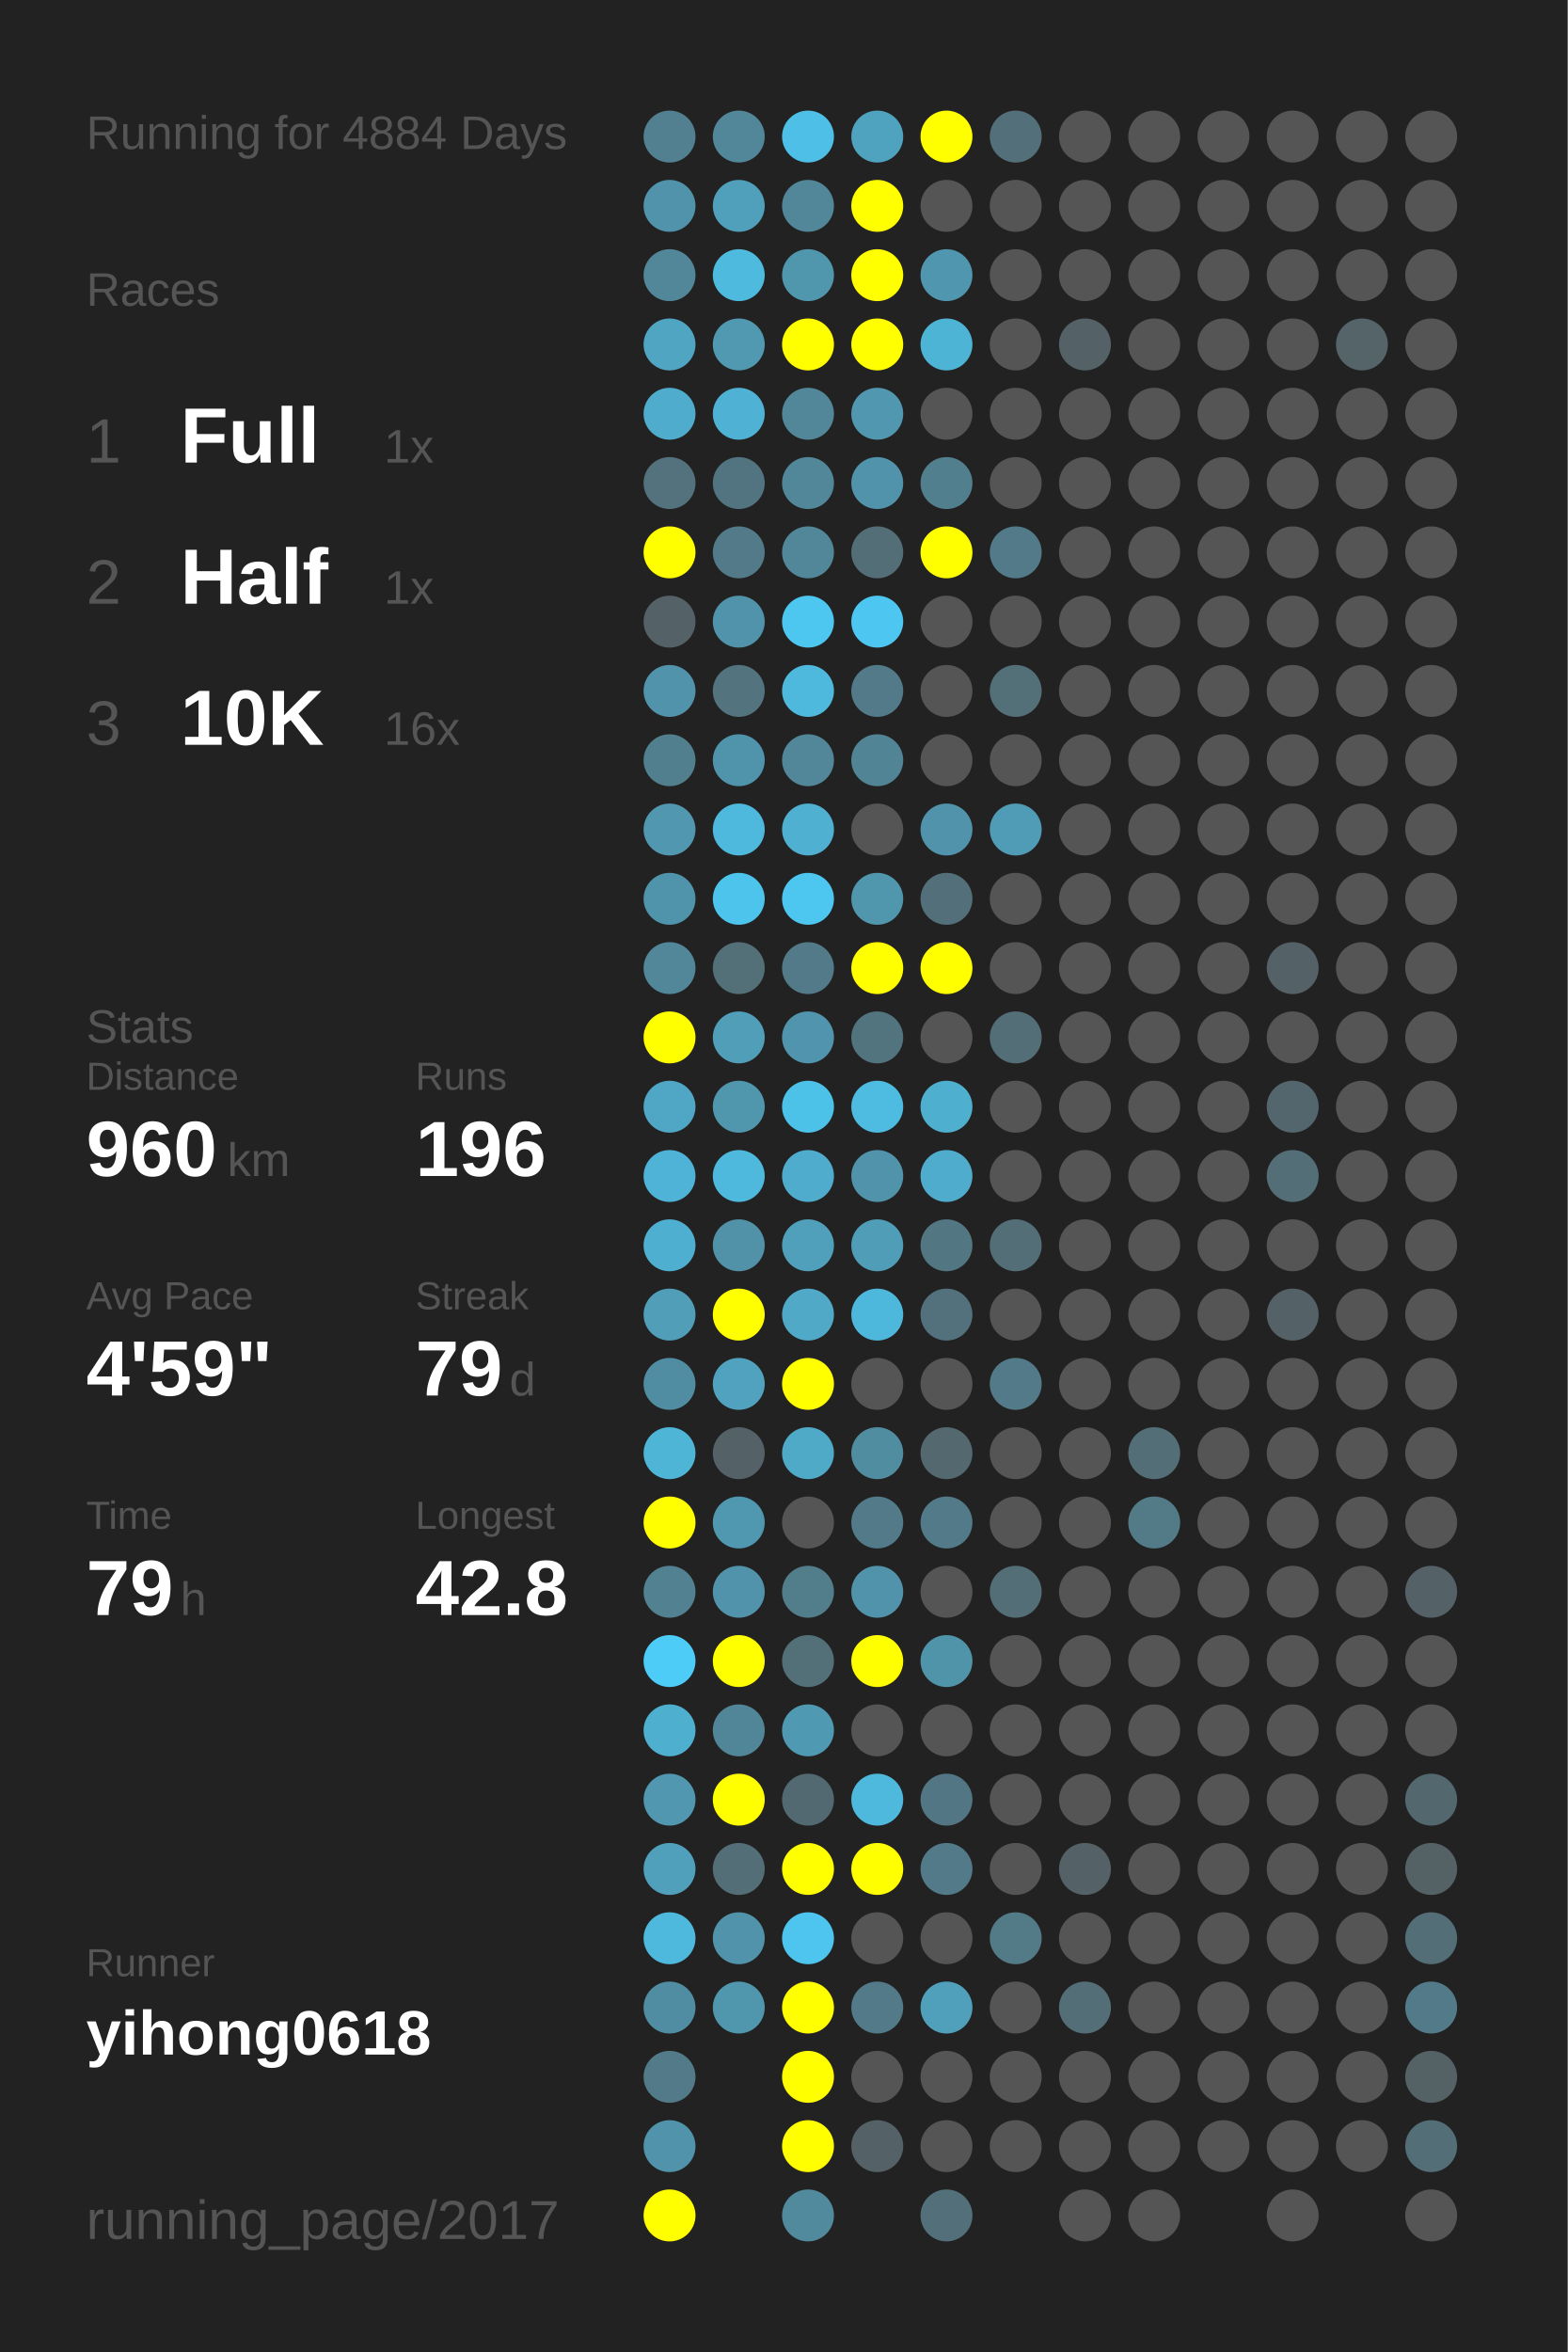
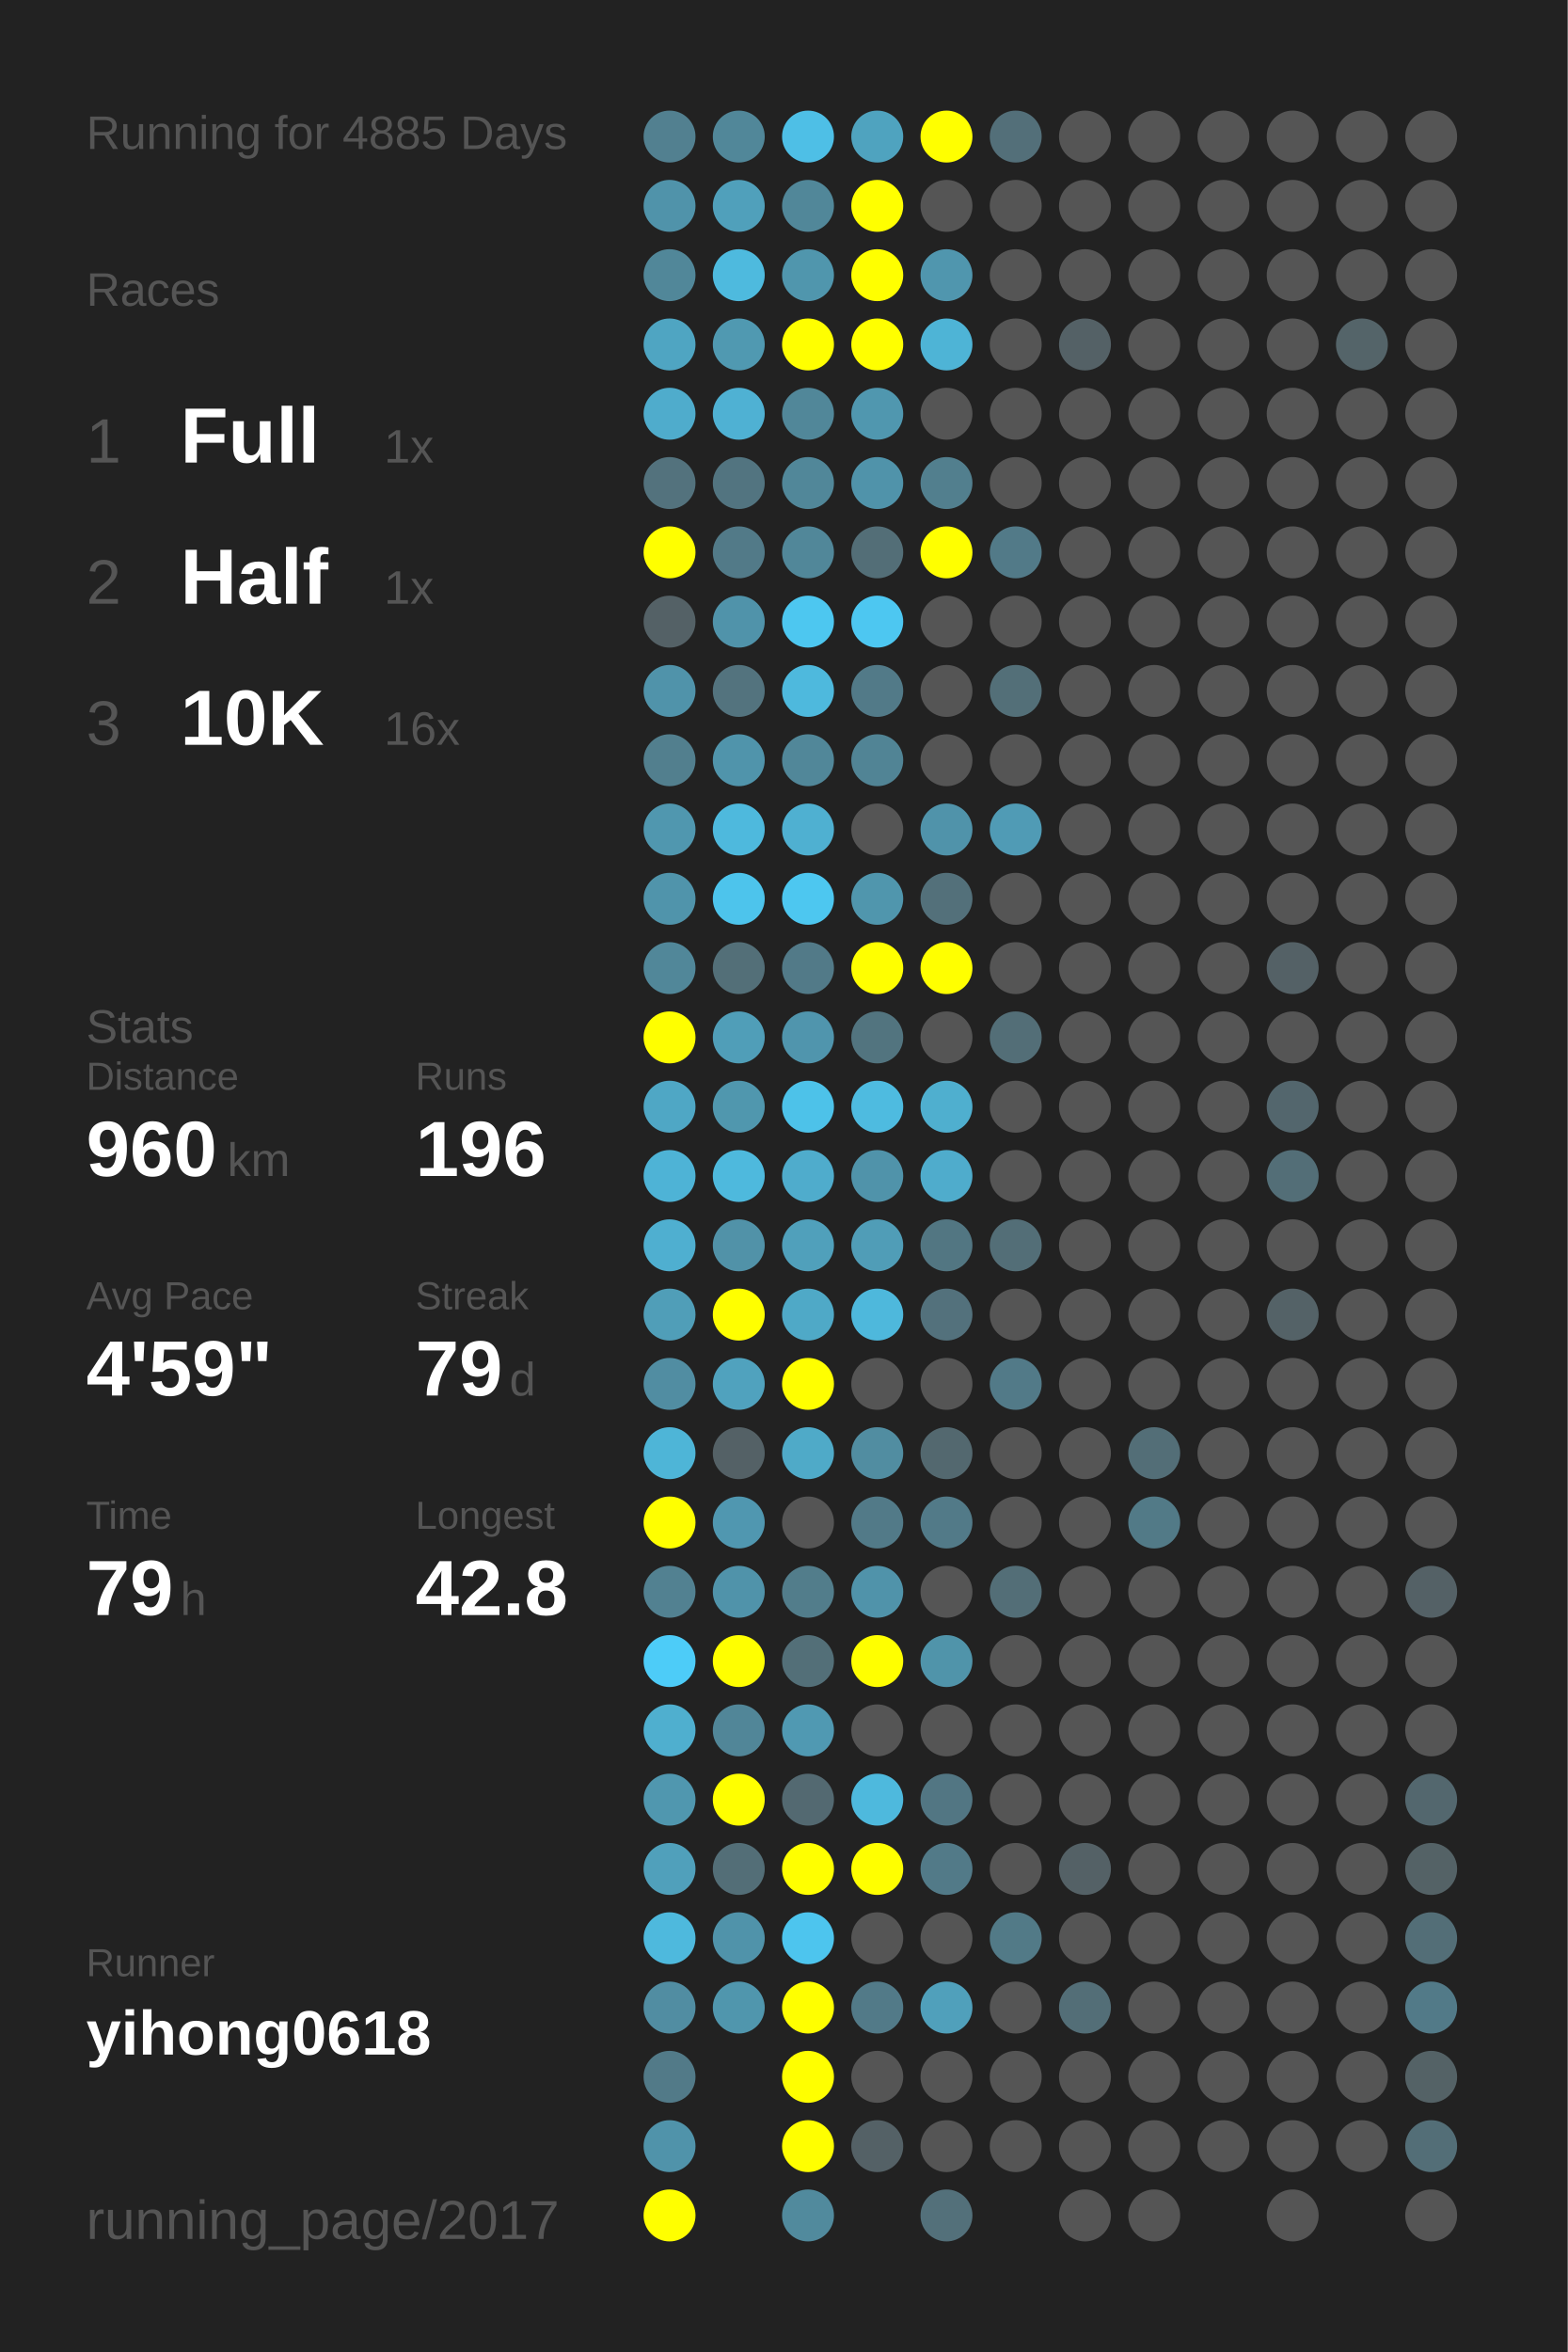
<svg xmlns="http://www.w3.org/2000/svg" baseProfile="full" height="300mm" version="1.1" viewBox="0,0,200,300" width="200mm">
  <defs />
  <rect fill="#222222" height="300" width="200" x="0" y="0" />
-   <text fill="#555555" style="font-size:6px; font-family:Arial;" x="11" y="19">Running for 4884 Days</text>
+   <text fill="#555555" style="font-size:6px; font-family:Arial;" x="11" y="19">Running for 4885 Days</text>
  <text fill="#555555" style="font-size:6px; font-family:Arial;" x="11" y="39">Races</text>
  <text fill="#555555" style="font-size:8px; font-family:Arial;" x="11" y="59">1</text>
  <text fill="#FFFFFF" style="font-size:10px; font-family:Arial; font-weight:bold;" x="23" y="59">Full</text>
  <text fill="#555555" style="font-size:6px; font-family:Arial;" x="49" y="59">1x</text>
  <text fill="#555555" style="font-size:8px; font-family:Arial;" x="11" y="77">2</text>
  <text fill="#FFFFFF" style="font-size:10px; font-family:Arial; font-weight:bold;" x="23" y="77">Half</text>
  <text fill="#555555" style="font-size:6px; font-family:Arial;" x="49" y="77">1x</text>
  <text fill="#555555" style="font-size:8px; font-family:Arial;" x="11" y="95">3</text>
  <text fill="#FFFFFF" style="font-size:10px; font-family:Arial; font-weight:bold;" x="23" y="95">10K</text>
  <text fill="#555555" style="font-size:6px; font-family:Arial;" x="49" y="95">16x</text>
  <text fill="#555555" style="font-size:6px; font-family:Arial;" x="11" y="133">Stats</text>
  <text fill="#555555" style="font-size:5px; font-family:Arial;" x="11" y="139">Distance</text>
  <text fill="#FFFFFF" style="font-size:10px; font-family:Arial; font-weight:bold;" x="11" y="150">960</text>
  <text fill="#555555" style="font-size:6px; font-family:Arial;" x="29" y="150">km</text>
  <text fill="#555555" style="font-size:5px; font-family:Arial;" x="53" y="139">Runs</text>
  <text fill="#FFFFFF" style="font-size:10px; font-family:Arial; font-weight:bold;" x="53" y="150">196</text>
  <text fill="#555555" style="font-size:5px; font-family:Arial;" x="11" y="167">Avg Pace</text>
  <text fill="#FFFFFF" style="font-size:10px; font-family:Arial; font-weight:bold;" x="11" y="178">4'59"</text>
  <text fill="#555555" style="font-size:5px; font-family:Arial;" x="53" y="167">Streak</text>
  <text fill="#FFFFFF" style="font-size:10px; font-family:Arial; font-weight:bold;" x="53" y="178">79</text>
  <text fill="#555555" style="font-size:6px; font-family:Arial;" x="65" y="178">d</text>
  <text fill="#555555" style="font-size:5px; font-family:Arial;" x="11" y="195">Time</text>
  <text fill="#FFFFFF" style="font-size:10px; font-family:Arial; font-weight:bold;" x="11" y="206">79</text>
  <text fill="#555555" style="font-size:6px; font-family:Arial;" x="23" y="206">h</text>
  <text fill="#555555" style="font-size:5px; font-family:Arial;" x="53" y="195">Longest</text>
  <text fill="#FFFFFF" style="font-size:10px; font-family:Arial; font-weight:bold;" x="53" y="206">42.8</text>
  <text fill="#555555" style="font-size:5px; font-family:Arial;" x="11" y="252.065">Runner</text>
  <text fill="#FFFFFF" style="font-size:8px; font-family:Arial; font-weight:bold;" x="11" y="262.065">yihong0618</text>
  <text fill="#555555" style="font-size:7px; font-family:Arial;" x="11" y="285.581">running_page/2017</text>
  <circle cx="85.417" cy="17.419" fill="#528090" r="3.312" />
  <circle cx="85.417" cy="26.258" fill="#5093aa" r="3.312" />
  <circle cx="85.417" cy="35.097" fill="#518799" r="3.312" />
  <circle cx="85.417" cy="43.935" fill="#4fa5c2" r="3.312" />
  <circle cx="85.417" cy="52.774" fill="#4faccc" r="3.312" />
  <circle cx="85.417" cy="61.613" fill="#53727d" r="3.312" />
  <circle cx="85.417" cy="70.452" fill="#FFFF00" r="3.312" />
  <circle cx="85.417" cy="79.29" fill="#546166" r="3.312" />
  <circle cx="85.417" cy="88.129" fill="#5093aa" r="3.312" />
  <circle cx="85.417" cy="96.968" fill="#527f8e" r="3.312" />
  <circle cx="85.417" cy="105.806" fill="#5097af" r="3.312" />
  <circle cx="85.417" cy="114.645" fill="#5094ab" r="3.312" />
  <circle cx="85.417" cy="123.484" fill="#518799" r="3.312" />
  <circle cx="85.417" cy="132.323" fill="#FFFF00" r="3.312" />
  <circle cx="85.417" cy="141.161" fill="#4fa7c5" r="3.312" />
  <circle cx="85.417" cy="150" fill="#4eb3d6" r="3.312" />
  <circle cx="85.417" cy="158.839" fill="#4fafd0" r="3.312" />
  <circle cx="85.417" cy="167.677" fill="#509eb8" r="3.312" />
  <circle cx="85.417" cy="176.516" fill="#518da2" r="3.312" />
  <circle cx="85.417" cy="185.355" fill="#4eb5d7" r="3.312" />
  <circle cx="85.417" cy="194.194" fill="#FFFF00" r="3.312" />
  <circle cx="85.417" cy="203.032" fill="#528191" r="3.312" />
  <circle cx="85.417" cy="211.871" fill="#4dccf8" r="3.312" />
  <circle cx="85.417" cy="220.71" fill="#4fafcf" r="3.312" />
  <circle cx="85.417" cy="229.548" fill="#5097af" r="3.312" />
  <circle cx="85.417" cy="238.387" fill="#50a0bb" r="3.312" />
  <circle cx="85.417" cy="247.226" fill="#4eb9dd" r="3.312" />
  <circle cx="85.417" cy="256.065" fill="#518da2" r="3.312" />
  <circle cx="85.417" cy="264.903" fill="#527a88" r="3.312" />
  <circle cx="85.417" cy="273.742" fill="#5093aa" r="3.312" />
  <circle cx="85.417" cy="282.581" fill="#FFFF00" r="3.312" />
  <circle cx="94.25" cy="17.419" fill="#518799" r="3.312" />
  <circle cx="94.25" cy="26.258" fill="#50a0bb" r="3.312" />
  <circle cx="94.25" cy="35.097" fill="#4ebade" r="3.312" />
  <circle cx="94.25" cy="43.935" fill="#5099b1" r="3.312" />
  <circle cx="94.25" cy="52.774" fill="#4fb1d3" r="3.312" />
  <circle cx="94.25" cy="61.613" fill="#527480" r="3.312" />
  <circle cx="94.25" cy="70.452" fill="#527a88" r="3.312" />
  <circle cx="94.25" cy="79.29" fill="#5093aa" r="3.312" />
  <circle cx="94.25" cy="88.129" fill="#53737e" r="3.312" />
  <circle cx="94.25" cy="96.968" fill="#5094ab" r="3.312" />
  <circle cx="94.25" cy="105.806" fill="#4eb9dd" r="3.312" />
  <circle cx="94.25" cy="114.645" fill="#4dc4ec" r="3.312" />
  <circle cx="94.25" cy="123.484" fill="#536f78" r="3.312" />
  <circle cx="94.25" cy="132.323" fill="#509eb8" r="3.312" />
  <circle cx="94.25" cy="141.161" fill="#5097ae" r="3.312" />
  <circle cx="94.25" cy="150" fill="#4eb9dd" r="3.312" />
  <circle cx="94.25" cy="158.839" fill="#5192a8" r="3.312" />
  <circle cx="94.25" cy="167.677" fill="#FFFF00" r="3.312" />
  <circle cx="94.25" cy="176.516" fill="#50a2be" r="3.312" />
  <circle cx="94.25" cy="185.355" fill="#546166" r="3.312" />
  <circle cx="94.25" cy="194.194" fill="#5097b0" r="3.312" />
  <circle cx="94.25" cy="203.032" fill="#5093aa" r="3.312" />
  <circle cx="94.25" cy="211.871" fill="#FFFF00" r="3.312" />
  <circle cx="94.25" cy="220.71" fill="#518698" r="3.312" />
  <circle cx="94.25" cy="229.548" fill="#FFFF00" r="3.312" />
  <circle cx="94.25" cy="238.387" fill="#536e77" r="3.312" />
  <circle cx="94.25" cy="247.226" fill="#5093aa" r="3.312" />
  <circle cx="94.25" cy="256.065" fill="#5096ad" r="3.312" />
  <circle cx="103.083" cy="17.419" fill="#4ebfe6" r="3.312" />
  <circle cx="103.083" cy="26.258" fill="#518799" r="3.312" />
  <circle cx="103.083" cy="35.097" fill="#5096ad" r="3.312" />
  <circle cx="103.083" cy="43.935" fill="#FFFF00" r="3.312" />
  <circle cx="103.083" cy="52.774" fill="#518799" r="3.312" />
  <circle cx="103.083" cy="61.613" fill="#518799" r="3.312" />
  <circle cx="103.083" cy="70.452" fill="#518799" r="3.312" />
  <circle cx="103.083" cy="79.29" fill="#4dc7f0" r="3.312" />
  <circle cx="103.083" cy="88.129" fill="#4eb9dd" r="3.312" />
  <circle cx="103.083" cy="96.968" fill="#518799" r="3.312" />
  <circle cx="103.083" cy="105.806" fill="#4fb0d1" r="3.312" />
  <circle cx="103.083" cy="114.645" fill="#4dc7f0" r="3.312" />
  <circle cx="103.083" cy="123.484" fill="#527a88" r="3.312" />
  <circle cx="103.083" cy="132.323" fill="#5095ad" r="3.312" />
  <circle cx="103.083" cy="141.161" fill="#4dc2e9" r="3.312" />
  <circle cx="103.083" cy="150" fill="#4faccc" r="3.312" />
  <circle cx="103.083" cy="158.839" fill="#50a0bb" r="3.312" />
  <circle cx="103.083" cy="167.677" fill="#4fa9c7" r="3.312" />
  <circle cx="103.083" cy="176.516" fill="#FFFF00" r="3.312" />
  <circle cx="103.083" cy="185.355" fill="#4faac8" r="3.312" />
  <circle cx="103.083" cy="194.194" fill="#555555" r="3.312" />
  <circle cx="103.083" cy="203.032" fill="#527d8b" r="3.312" />
  <circle cx="103.083" cy="211.871" fill="#536f78" r="3.312" />
  <circle cx="103.083" cy="220.71" fill="#5099b2" r="3.312" />
  <circle cx="103.083" cy="229.548" fill="#536971" r="3.312" />
  <circle cx="103.083" cy="238.387" fill="#FFFF00" r="3.312" />
  <circle cx="103.083" cy="247.226" fill="#4dc5ee" r="3.312" />
  <circle cx="103.083" cy="256.065" fill="#FFFF00" r="3.312" />
  <circle cx="103.083" cy="264.903" fill="#FFFF00" r="3.312" />
  <circle cx="103.083" cy="273.742" fill="#FFFF00" r="3.312" />
  <circle cx="103.083" cy="282.581" fill="#518a9d" r="3.312" />
  <circle cx="111.917" cy="17.419" fill="#4fa3bf" r="3.312" />
  <circle cx="111.917" cy="26.258" fill="#FFFF00" r="3.312" />
  <circle cx="111.917" cy="35.097" fill="#FFFF00" r="3.312" />
  <circle cx="111.917" cy="43.935" fill="#FFFF00" r="3.312" />
  <circle cx="111.917" cy="52.774" fill="#5097af" r="3.312" />
  <circle cx="111.917" cy="61.613" fill="#5093aa" r="3.312" />
  <circle cx="111.917" cy="70.452" fill="#536e77" r="3.312" />
  <circle cx="111.917" cy="79.29" fill="#4dc7f1" r="3.312" />
  <circle cx="111.917" cy="88.129" fill="#527a88" r="3.312" />
  <circle cx="111.917" cy="96.968" fill="#518495" r="3.312" />
  <circle cx="111.917" cy="105.806" fill="#555555" r="3.312" />
  <circle cx="111.917" cy="114.645" fill="#5096ad" r="3.312" />
  <circle cx="111.917" cy="123.484" fill="#FFFF00" r="3.312" />
  <circle cx="111.917" cy="132.323" fill="#52747f" r="3.312" />
  <circle cx="111.917" cy="141.161" fill="#4ebbe0" r="3.312" />
  <circle cx="111.917" cy="150" fill="#5093aa" r="3.312" />
  <circle cx="111.917" cy="158.839" fill="#509db7" r="3.312" />
  <circle cx="111.917" cy="167.677" fill="#4eb8dc" r="3.312" />
  <circle cx="111.917" cy="176.516" fill="#555555" r="3.312" />
  <circle cx="111.917" cy="185.355" fill="#518da1" r="3.312" />
  <circle cx="111.917" cy="194.194" fill="#527a88" r="3.312" />
  <circle cx="111.917" cy="203.032" fill="#5093aa" r="3.312" />
  <circle cx="111.917" cy="211.871" fill="#FFFF00" r="3.312" />
  <circle cx="111.917" cy="220.71" fill="#555555" r="3.312" />
  <circle cx="111.917" cy="229.548" fill="#4eb9dd" r="3.312" />
  <circle cx="111.917" cy="238.387" fill="#FFFF00" r="3.312" />
  <circle cx="111.917" cy="247.226" fill="#555555" r="3.312" />
  <circle cx="111.917" cy="256.065" fill="#527a88" r="3.312" />
  <circle cx="111.917" cy="264.903" fill="#555555" r="3.312" />
  <circle cx="111.917" cy="273.742" fill="#546166" r="3.312" />
  <circle cx="120.75" cy="17.419" fill="#FFFF00" r="3.312" />
  <circle cx="120.75" cy="26.258" fill="#555555" r="3.312" />
  <circle cx="120.75" cy="35.097" fill="#5096ae" r="3.312" />
  <circle cx="120.75" cy="43.935" fill="#4eb4d6" r="3.312" />
  <circle cx="120.75" cy="52.774" fill="#555555" r="3.312" />
  <circle cx="120.75" cy="61.613" fill="#527f8e" r="3.312" />
  <circle cx="120.75" cy="70.452" fill="#FFFF00" r="3.312" />
  <circle cx="120.75" cy="79.29" fill="#555555" r="3.312" />
  <circle cx="120.75" cy="88.129" fill="#555555" r="3.312" />
  <circle cx="120.75" cy="96.968" fill="#555555" r="3.312" />
  <circle cx="120.75" cy="105.806" fill="#5093aa" r="3.312" />
  <circle cx="120.75" cy="114.645" fill="#53707a" r="3.312" />
  <circle cx="120.75" cy="123.484" fill="#FFFF00" r="3.312" />
  <circle cx="120.75" cy="132.323" fill="#555555" r="3.312" />
  <circle cx="120.75" cy="141.161" fill="#4fafcf" r="3.312" />
  <circle cx="120.75" cy="150" fill="#4faccc" r="3.312" />
  <circle cx="120.75" cy="158.839" fill="#527682" r="3.312" />
  <circle cx="120.75" cy="167.677" fill="#53717c" r="3.312" />
  <circle cx="120.75" cy="176.516" fill="#555555" r="3.312" />
  <circle cx="120.75" cy="185.355" fill="#53686f" r="3.312" />
  <circle cx="120.75" cy="194.194" fill="#527a88" r="3.312" />
  <circle cx="120.75" cy="203.032" fill="#555555" r="3.312" />
  <circle cx="120.75" cy="211.871" fill="#5094aa" r="3.312" />
  <circle cx="120.75" cy="220.71" fill="#555555" r="3.312" />
  <circle cx="120.75" cy="229.548" fill="#527683" r="3.312" />
  <circle cx="120.75" cy="238.387" fill="#527a88" r="3.312" />
  <circle cx="120.75" cy="247.226" fill="#555555" r="3.312" />
  <circle cx="120.75" cy="256.065" fill="#50a0bb" r="3.312" />
  <circle cx="120.75" cy="264.903" fill="#555555" r="3.312" />
  <circle cx="120.75" cy="273.742" fill="#555555" r="3.312" />
  <circle cx="120.75" cy="282.581" fill="#53707a" r="3.312" />
  <circle cx="129.583" cy="17.419" fill="#536f79" r="3.312" />
  <circle cx="129.583" cy="26.258" fill="#555555" r="3.312" />
  <circle cx="129.583" cy="35.097" fill="#555555" r="3.312" />
  <circle cx="129.583" cy="43.935" fill="#555555" r="3.312" />
  <circle cx="129.583" cy="52.774" fill="#555555" r="3.312" />
  <circle cx="129.583" cy="61.613" fill="#555555" r="3.312" />
  <circle cx="129.583" cy="70.452" fill="#527a88" r="3.312" />
  <circle cx="129.583" cy="79.29" fill="#555555" r="3.312" />
  <circle cx="129.583" cy="88.129" fill="#536f78" r="3.312" />
  <circle cx="129.583" cy="96.968" fill="#555555" r="3.312" />
  <circle cx="129.583" cy="105.806" fill="#509bb5" r="3.312" />
  <circle cx="129.583" cy="114.645" fill="#555555" r="3.312" />
  <circle cx="129.583" cy="123.484" fill="#555555" r="3.312" />
  <circle cx="129.583" cy="132.323" fill="#536e77" r="3.312" />
  <circle cx="129.583" cy="141.161" fill="#555555" r="3.312" />
  <circle cx="129.583" cy="150" fill="#555555" r="3.312" />
  <circle cx="129.583" cy="158.839" fill="#536e77" r="3.312" />
  <circle cx="129.583" cy="167.677" fill="#555555" r="3.312" />
  <circle cx="129.583" cy="176.516" fill="#527a88" r="3.312" />
  <circle cx="129.583" cy="185.355" fill="#555555" r="3.312" />
  <circle cx="129.583" cy="194.194" fill="#555555" r="3.312" />
  <circle cx="129.583" cy="203.032" fill="#536e77" r="3.312" />
  <circle cx="129.583" cy="211.871" fill="#555555" r="3.312" />
  <circle cx="129.583" cy="220.71" fill="#555555" r="3.312" />
  <circle cx="129.583" cy="229.548" fill="#555555" r="3.312" />
  <circle cx="129.583" cy="238.387" fill="#555555" r="3.312" />
  <circle cx="129.583" cy="247.226" fill="#527a87" r="3.312" />
  <circle cx="129.583" cy="256.065" fill="#555555" r="3.312" />
  <circle cx="129.583" cy="264.903" fill="#555555" r="3.312" />
  <circle cx="129.583" cy="273.742" fill="#555555" r="3.312" />
  <circle cx="138.417" cy="17.419" fill="#555555" r="3.312" />
  <circle cx="138.417" cy="26.258" fill="#555555" r="3.312" />
  <circle cx="138.417" cy="35.097" fill="#555555" r="3.312" />
  <circle cx="138.417" cy="43.935" fill="#546166" r="3.312" />
  <circle cx="138.417" cy="52.774" fill="#555555" r="3.312" />
  <circle cx="138.417" cy="61.613" fill="#555555" r="3.312" />
  <circle cx="138.417" cy="70.452" fill="#555555" r="3.312" />
  <circle cx="138.417" cy="79.29" fill="#555555" r="3.312" />
  <circle cx="138.417" cy="88.129" fill="#555555" r="3.312" />
  <circle cx="138.417" cy="96.968" fill="#555555" r="3.312" />
  <circle cx="138.417" cy="105.806" fill="#555555" r="3.312" />
  <circle cx="138.417" cy="114.645" fill="#555555" r="3.312" />
  <circle cx="138.417" cy="123.484" fill="#555555" r="3.312" />
  <circle cx="138.417" cy="132.323" fill="#555555" r="3.312" />
  <circle cx="138.417" cy="141.161" fill="#555555" r="3.312" />
  <circle cx="138.417" cy="150" fill="#555555" r="3.312" />
  <circle cx="138.417" cy="158.839" fill="#555555" r="3.312" />
  <circle cx="138.417" cy="167.677" fill="#555555" r="3.312" />
  <circle cx="138.417" cy="176.516" fill="#555555" r="3.312" />
  <circle cx="138.417" cy="185.355" fill="#555555" r="3.312" />
  <circle cx="138.417" cy="194.194" fill="#555555" r="3.312" />
  <circle cx="138.417" cy="203.032" fill="#555555" r="3.312" />
  <circle cx="138.417" cy="211.871" fill="#555555" r="3.312" />
  <circle cx="138.417" cy="220.71" fill="#555555" r="3.312" />
  <circle cx="138.417" cy="229.548" fill="#555555" r="3.312" />
  <circle cx="138.417" cy="238.387" fill="#546166" r="3.312" />
  <circle cx="138.417" cy="247.226" fill="#555555" r="3.312" />
  <circle cx="138.417" cy="256.065" fill="#536e77" r="3.312" />
  <circle cx="138.417" cy="264.903" fill="#555555" r="3.312" />
  <circle cx="138.417" cy="273.742" fill="#555555" r="3.312" />
  <circle cx="138.417" cy="282.581" fill="#555555" r="3.312" />
  <circle cx="147.25" cy="17.419" fill="#555555" r="3.312" />
  <circle cx="147.25" cy="26.258" fill="#555555" r="3.312" />
  <circle cx="147.25" cy="35.097" fill="#555555" r="3.312" />
  <circle cx="147.25" cy="43.935" fill="#555555" r="3.312" />
  <circle cx="147.25" cy="52.774" fill="#555555" r="3.312" />
  <circle cx="147.25" cy="61.613" fill="#555555" r="3.312" />
  <circle cx="147.25" cy="70.452" fill="#555555" r="3.312" />
  <circle cx="147.25" cy="79.29" fill="#555555" r="3.312" />
  <circle cx="147.25" cy="88.129" fill="#555555" r="3.312" />
  <circle cx="147.25" cy="96.968" fill="#555555" r="3.312" />
  <circle cx="147.25" cy="105.806" fill="#555555" r="3.312" />
  <circle cx="147.25" cy="114.645" fill="#555555" r="3.312" />
  <circle cx="147.25" cy="123.484" fill="#555555" r="3.312" />
  <circle cx="147.25" cy="132.323" fill="#555555" r="3.312" />
  <circle cx="147.25" cy="141.161" fill="#555555" r="3.312" />
  <circle cx="147.25" cy="150" fill="#555555" r="3.312" />
  <circle cx="147.25" cy="158.839" fill="#555555" r="3.312" />
  <circle cx="147.25" cy="167.677" fill="#555555" r="3.312" />
  <circle cx="147.25" cy="176.516" fill="#555555" r="3.312" />
  <circle cx="147.25" cy="185.355" fill="#536e77" r="3.312" />
  <circle cx="147.25" cy="194.194" fill="#527a87" r="3.312" />
  <circle cx="147.25" cy="203.032" fill="#555555" r="3.312" />
  <circle cx="147.25" cy="211.871" fill="#555555" r="3.312" />
  <circle cx="147.25" cy="220.71" fill="#555555" r="3.312" />
  <circle cx="147.25" cy="229.548" fill="#555555" r="3.312" />
  <circle cx="147.25" cy="238.387" fill="#555555" r="3.312" />
  <circle cx="147.25" cy="247.226" fill="#555555" r="3.312" />
  <circle cx="147.25" cy="256.065" fill="#555555" r="3.312" />
  <circle cx="147.25" cy="264.903" fill="#555555" r="3.312" />
  <circle cx="147.25" cy="273.742" fill="#555555" r="3.312" />
  <circle cx="147.25" cy="282.581" fill="#555555" r="3.312" />
  <circle cx="156.083" cy="17.419" fill="#555555" r="3.312" />
  <circle cx="156.083" cy="26.258" fill="#555555" r="3.312" />
  <circle cx="156.083" cy="35.097" fill="#555555" r="3.312" />
  <circle cx="156.083" cy="43.935" fill="#555555" r="3.312" />
  <circle cx="156.083" cy="52.774" fill="#555555" r="3.312" />
  <circle cx="156.083" cy="61.613" fill="#555555" r="3.312" />
  <circle cx="156.083" cy="70.452" fill="#555555" r="3.312" />
  <circle cx="156.083" cy="79.29" fill="#555555" r="3.312" />
  <circle cx="156.083" cy="88.129" fill="#555555" r="3.312" />
  <circle cx="156.083" cy="96.968" fill="#555555" r="3.312" />
  <circle cx="156.083" cy="105.806" fill="#555555" r="3.312" />
  <circle cx="156.083" cy="114.645" fill="#555555" r="3.312" />
  <circle cx="156.083" cy="123.484" fill="#555555" r="3.312" />
  <circle cx="156.083" cy="132.323" fill="#555555" r="3.312" />
  <circle cx="156.083" cy="141.161" fill="#555555" r="3.312" />
  <circle cx="156.083" cy="150" fill="#555555" r="3.312" />
  <circle cx="156.083" cy="158.839" fill="#555555" r="3.312" />
  <circle cx="156.083" cy="167.677" fill="#555555" r="3.312" />
  <circle cx="156.083" cy="176.516" fill="#555555" r="3.312" />
  <circle cx="156.083" cy="185.355" fill="#555555" r="3.312" />
  <circle cx="156.083" cy="194.194" fill="#555555" r="3.312" />
  <circle cx="156.083" cy="203.032" fill="#555555" r="3.312" />
  <circle cx="156.083" cy="211.871" fill="#555555" r="3.312" />
  <circle cx="156.083" cy="220.71" fill="#555555" r="3.312" />
  <circle cx="156.083" cy="229.548" fill="#555555" r="3.312" />
  <circle cx="156.083" cy="238.387" fill="#555555" r="3.312" />
  <circle cx="156.083" cy="247.226" fill="#555555" r="3.312" />
  <circle cx="156.083" cy="256.065" fill="#555555" r="3.312" />
  <circle cx="156.083" cy="264.903" fill="#555555" r="3.312" />
  <circle cx="156.083" cy="273.742" fill="#555555" r="3.312" />
  <circle cx="164.917" cy="17.419" fill="#555555" r="3.312" />
  <circle cx="164.917" cy="26.258" fill="#555555" r="3.312" />
  <circle cx="164.917" cy="35.097" fill="#555555" r="3.312" />
  <circle cx="164.917" cy="43.935" fill="#555555" r="3.312" />
  <circle cx="164.917" cy="52.774" fill="#555555" r="3.312" />
  <circle cx="164.917" cy="61.613" fill="#555555" r="3.312" />
  <circle cx="164.917" cy="70.452" fill="#555555" r="3.312" />
  <circle cx="164.917" cy="79.29" fill="#555555" r="3.312" />
  <circle cx="164.917" cy="88.129" fill="#555555" r="3.312" />
  <circle cx="164.917" cy="96.968" fill="#555555" r="3.312" />
  <circle cx="164.917" cy="105.806" fill="#555555" r="3.312" />
  <circle cx="164.917" cy="114.645" fill="#555555" r="3.312" />
  <circle cx="164.917" cy="123.484" fill="#546166" r="3.312" />
  <circle cx="164.917" cy="132.323" fill="#555555" r="3.312" />
  <circle cx="164.917" cy="141.161" fill="#53666d" r="3.312" />
  <circle cx="164.917" cy="150" fill="#536e77" r="3.312" />
  <circle cx="164.917" cy="158.839" fill="#555555" r="3.312" />
  <circle cx="164.917" cy="167.677" fill="#546267" r="3.312" />
  <circle cx="164.917" cy="176.516" fill="#555555" r="3.312" />
  <circle cx="164.917" cy="185.355" fill="#555555" r="3.312" />
  <circle cx="164.917" cy="194.194" fill="#555555" r="3.312" />
  <circle cx="164.917" cy="203.032" fill="#555555" r="3.312" />
  <circle cx="164.917" cy="211.871" fill="#555555" r="3.312" />
  <circle cx="164.917" cy="220.71" fill="#555555" r="3.312" />
  <circle cx="164.917" cy="229.548" fill="#555555" r="3.312" />
  <circle cx="164.917" cy="238.387" fill="#555555" r="3.312" />
  <circle cx="164.917" cy="247.226" fill="#555555" r="3.312" />
  <circle cx="164.917" cy="256.065" fill="#555555" r="3.312" />
  <circle cx="164.917" cy="264.903" fill="#555555" r="3.312" />
  <circle cx="164.917" cy="273.742" fill="#555555" r="3.312" />
  <circle cx="164.917" cy="282.581" fill="#555555" r="3.312" />
  <circle cx="173.75" cy="17.419" fill="#555555" r="3.312" />
  <circle cx="173.75" cy="26.258" fill="#555555" r="3.312" />
  <circle cx="173.75" cy="35.097" fill="#555555" r="3.312" />
  <circle cx="173.75" cy="43.935" fill="#546469" r="3.312" />
  <circle cx="173.75" cy="52.774" fill="#555555" r="3.312" />
  <circle cx="173.75" cy="61.613" fill="#555555" r="3.312" />
  <circle cx="173.75" cy="70.452" fill="#555555" r="3.312" />
  <circle cx="173.75" cy="79.29" fill="#555555" r="3.312" />
  <circle cx="173.75" cy="88.129" fill="#555555" r="3.312" />
  <circle cx="173.75" cy="96.968" fill="#555555" r="3.312" />
  <circle cx="173.75" cy="105.806" fill="#555555" r="3.312" />
  <circle cx="173.75" cy="114.645" fill="#555555" r="3.312" />
  <circle cx="173.75" cy="123.484" fill="#555555" r="3.312" />
  <circle cx="173.75" cy="132.323" fill="#555555" r="3.312" />
  <circle cx="173.75" cy="141.161" fill="#555555" r="3.312" />
  <circle cx="173.75" cy="150" fill="#555555" r="3.312" />
  <circle cx="173.75" cy="158.839" fill="#555555" r="3.312" />
  <circle cx="173.75" cy="167.677" fill="#555555" r="3.312" />
  <circle cx="173.75" cy="176.516" fill="#555555" r="3.312" />
  <circle cx="173.75" cy="185.355" fill="#555555" r="3.312" />
  <circle cx="173.75" cy="194.194" fill="#555555" r="3.312" />
  <circle cx="173.75" cy="203.032" fill="#555555" r="3.312" />
  <circle cx="173.75" cy="211.871" fill="#555555" r="3.312" />
  <circle cx="173.75" cy="220.71" fill="#555555" r="3.312" />
  <circle cx="173.75" cy="229.548" fill="#555555" r="3.312" />
  <circle cx="173.75" cy="238.387" fill="#555555" r="3.312" />
  <circle cx="173.75" cy="247.226" fill="#555555" r="3.312" />
  <circle cx="173.75" cy="256.065" fill="#555555" r="3.312" />
  <circle cx="173.75" cy="264.903" fill="#555555" r="3.312" />
  <circle cx="173.75" cy="273.742" fill="#555555" r="3.312" />
  <circle cx="182.583" cy="17.419" fill="#555555" r="3.312" />
  <circle cx="182.583" cy="26.258" fill="#555555" r="3.312" />
  <circle cx="182.583" cy="35.097" fill="#555555" r="3.312" />
  <circle cx="182.583" cy="43.935" fill="#555555" r="3.312" />
  <circle cx="182.583" cy="52.774" fill="#555555" r="3.312" />
  <circle cx="182.583" cy="61.613" fill="#555555" r="3.312" />
  <circle cx="182.583" cy="70.452" fill="#555555" r="3.312" />
  <circle cx="182.583" cy="79.29" fill="#555555" r="3.312" />
  <circle cx="182.583" cy="88.129" fill="#555555" r="3.312" />
  <circle cx="182.583" cy="96.968" fill="#555555" r="3.312" />
  <circle cx="182.583" cy="105.806" fill="#555555" r="3.312" />
  <circle cx="182.583" cy="114.645" fill="#555555" r="3.312" />
  <circle cx="182.583" cy="123.484" fill="#555555" r="3.312" />
  <circle cx="182.583" cy="132.323" fill="#555555" r="3.312" />
  <circle cx="182.583" cy="141.161" fill="#555555" r="3.312" />
  <circle cx="182.583" cy="150" fill="#555555" r="3.312" />
  <circle cx="182.583" cy="158.839" fill="#555555" r="3.312" />
  <circle cx="182.583" cy="167.677" fill="#555555" r="3.312" />
  <circle cx="182.583" cy="176.516" fill="#555555" r="3.312" />
  <circle cx="182.583" cy="185.355" fill="#555555" r="3.312" />
  <circle cx="182.583" cy="194.194" fill="#555555" r="3.312" />
  <circle cx="182.583" cy="203.032" fill="#546166" r="3.312" />
  <circle cx="182.583" cy="211.871" fill="#555555" r="3.312" />
  <circle cx="182.583" cy="220.71" fill="#555555" r="3.312" />
  <circle cx="182.583" cy="229.548" fill="#53676e" r="3.312" />
  <circle cx="182.583" cy="238.387" fill="#546266" r="3.312" />
  <circle cx="182.583" cy="247.226" fill="#536e77" r="3.312" />
  <circle cx="182.583" cy="256.065" fill="#527a88" r="3.312" />
  <circle cx="182.583" cy="264.903" fill="#546266" r="3.312" />
  <circle cx="182.583" cy="273.742" fill="#536e77" r="3.312" />
  <circle cx="182.583" cy="282.581" fill="#555555" r="3.312" />
</svg>
